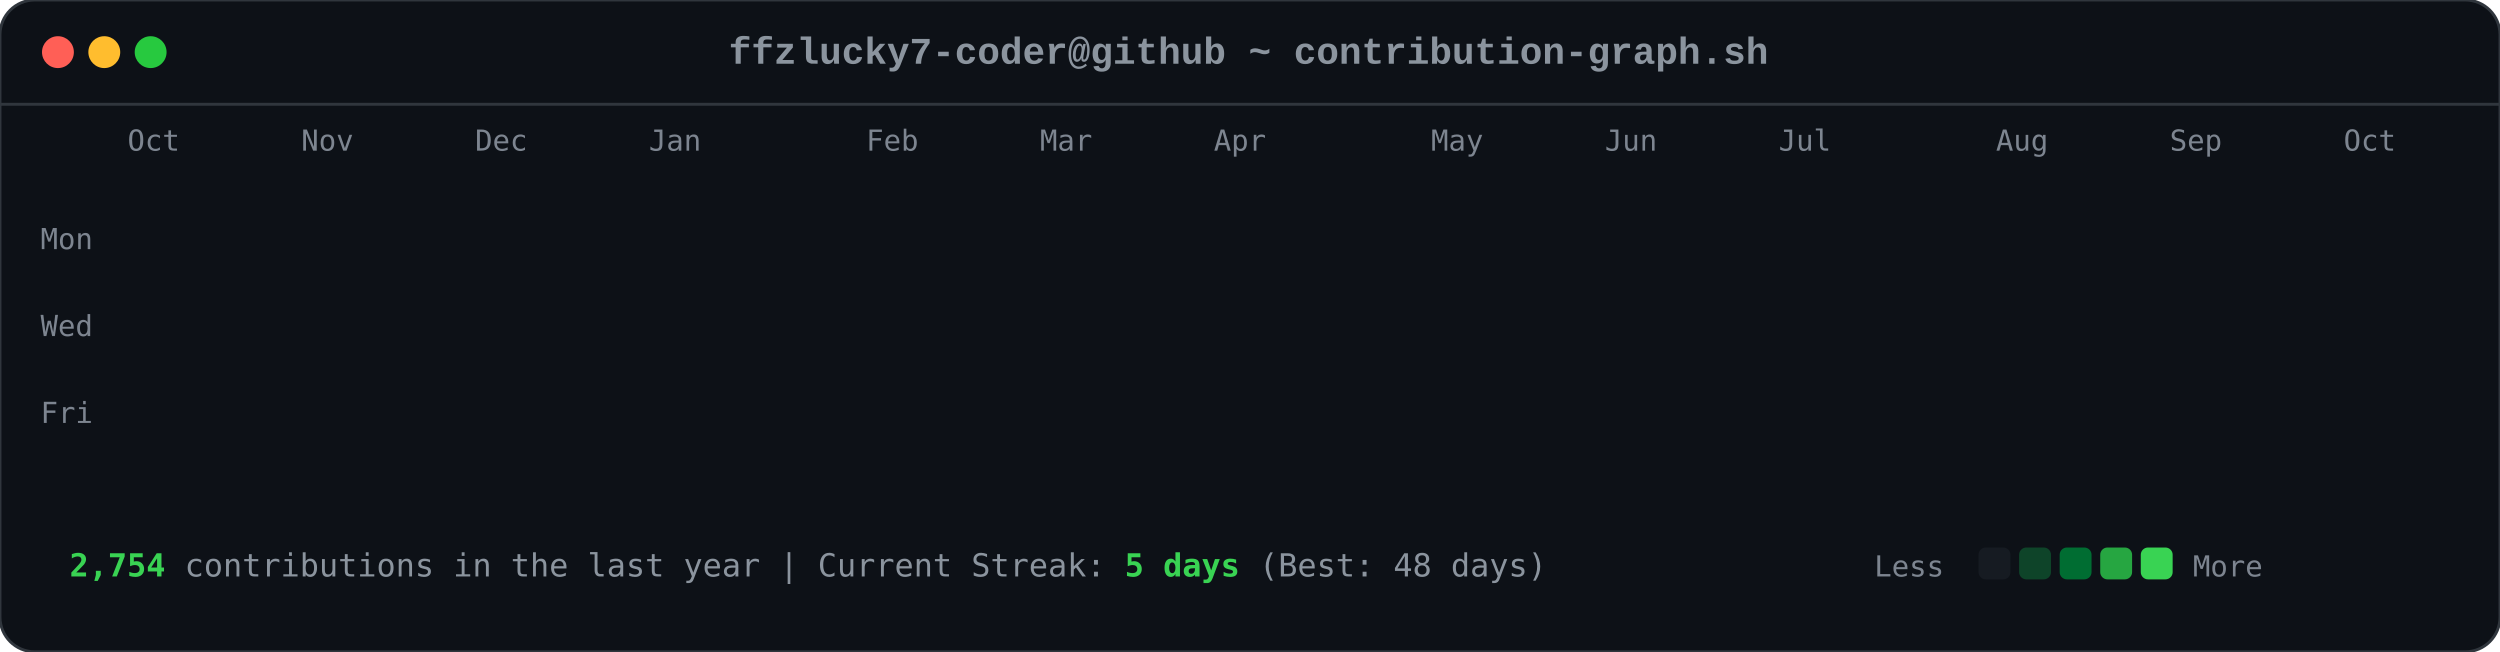
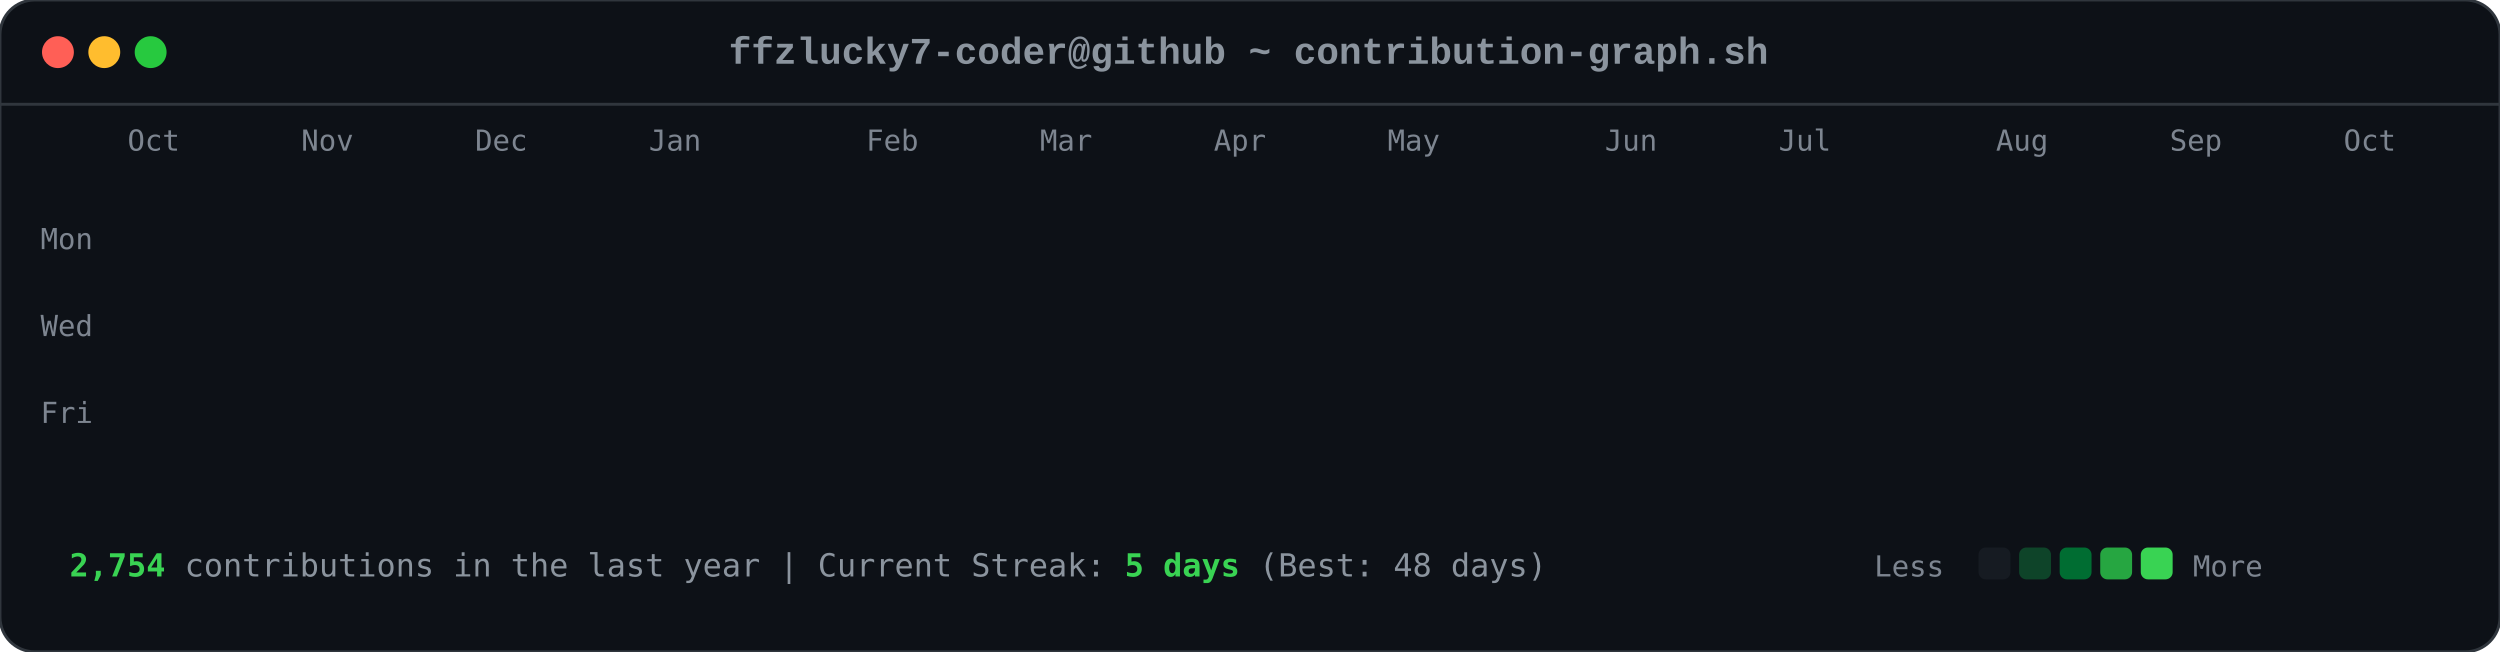
<svg xmlns="http://www.w3.org/2000/svg" viewBox="0 0 863 225" width="863" height="225">
  <style>

        .card-bg { fill: #0d1117; rx: 12px; ry: 12px; stroke: #30363d; stroke-width: 1px; }
        .font-mono { font-family: ui-monospace, SFMono-Regular, Consolas, 'Liberation Mono', Menlo, monospace; }
        .header-title { font-size: 13px; fill: #8b949e; font-weight: 600; }
        .axis-label { font-size: 10px; fill: #7d8590; font-family: ui-monospace, SFMono-Regular, Consolas, monospace; }
        .footer-text { font-size: 11px; fill: #8b949e; font-family: ui-monospace, SFMono-Regular, Consolas, monospace; }
        .stat-highlight { fill: #39d353; font-weight: 700; }
        
        .dot { rx: 6px; ry: 6px; }
        .dot-red { fill: #ff5f56; }
        .dot-yellow { fill: #ffbd2e; }
        .dot-green { fill: #27c93f; }
        
        .day-box {
            rx: 2.5px;
            ry: 2.5px;
            opacity: 0;
            animation: diagReveal 0.6s cubic-bezier(0.16, 1, 0.3, 1) forwards;
        }
        
        @keyframes diagReveal {
            0% { opacity: 0; transform: scale(0.2) translateY(-12px); }
            60% { opacity: 0.8; transform: scale(1.1) translateY(2px); }
            100% { opacity: 1; transform: scale(1) translateY(0); }
        }
    
</style>
  <rect width="863" height="225" class="card-bg" />
  <circle cx="20" cy="18" r="5.5" class="dot dot-red" />
  <circle cx="36" cy="18" r="5.5" class="dot dot-yellow" />
  <circle cx="52" cy="18" r="5.5" class="dot dot-green" />
  <text x="431" y="22" text-anchor="middle" class="font-mono header-title">ffzlucky7-coder@github ~ contribution-graph.sh</text>
  <line x1="0" y1="36" x2="863" y2="36" stroke="#30363d" stroke-width="1" />
  <text x="44" y="52" class="axis-label">Oct</text>
  <text x="104" y="52" class="axis-label">Nov</text>
  <text x="164" y="52" class="axis-label">Dec</text>
  <text x="224" y="52" class="axis-label">Jan</text>
  <text x="299" y="52" class="axis-label">Feb</text>
  <text x="359" y="52" class="axis-label">Mar</text>
  <text x="419" y="52" class="axis-label">Apr</text>
-   <text x="494" y="52" class="axis-label">May</text>
+   <text x="479" y="52" class="axis-label">May</text>
  <text x="554" y="52" class="axis-label">Jun</text>
  <text x="614" y="52" class="axis-label">Jul</text>
  <text x="689" y="52" class="axis-label">Aug</text>
  <text x="749" y="52" class="axis-label">Sep</text>
  <text x="809" y="52" class="axis-label">Oct</text>
  <text x="14" y="86" class="axis-label">Mon</text>
  <text x="14" y="116" class="axis-label">Wed</text>
  <text x="14" y="146" class="axis-label">Fri</text>
  <rect x="44" y="62" width="11" height="11" fill="#0e4429" class="day-box" style="animation-delay: 0.2s;" />
  <rect x="44" y="77" width="11" height="11" fill="#0e4429" class="day-box" style="animation-delay: 0.24s;" />
  <rect x="44" y="92" width="11" height="11" fill="#39d353" class="day-box" style="animation-delay: 0.28s;" />
  <rect x="44" y="107" width="11" height="11" fill="#0e4429" class="day-box" style="animation-delay: 0.32s;" />
  <rect x="44" y="122" width="11" height="11" fill="#26a641" class="day-box" style="animation-delay: 0.36s;" />
  <rect x="44" y="137" width="11" height="11" fill="#26a641" class="day-box" style="animation-delay: 0.4s;" />
  <rect x="44" y="152" width="11" height="11" fill="#26a641" class="day-box" style="animation-delay: 0.44s;" />
  <rect x="59" y="62" width="11" height="11" fill="#0e4429" class="day-box" style="animation-delay: 0.25s;" />
  <rect x="59" y="77" width="11" height="11" fill="#0e4429" class="day-box" style="animation-delay: 0.29s;" />
  <rect x="59" y="92" width="11" height="11" fill="#006d32" class="day-box" style="animation-delay: 0.33s;" />
  <rect x="59" y="107" width="11" height="11" fill="#161b22" class="day-box" style="animation-delay: 0.37s;" />
  <rect x="59" y="122" width="11" height="11" fill="#39d353" class="day-box" style="animation-delay: 0.41s;" />
  <rect x="59" y="137" width="11" height="11" fill="#69f0a0" class="day-box" style="animation-delay: 0.45s;" />
  <rect x="59" y="152" width="11" height="11" fill="#006d32" class="day-box" style="animation-delay: 0.49s;" />
  <rect x="74" y="62" width="11" height="11" fill="#26a641" class="day-box" style="animation-delay: 0.3s;" />
  <rect x="74" y="77" width="11" height="11" fill="#39d353" class="day-box" style="animation-delay: 0.34s;" />
  <rect x="74" y="92" width="11" height="11" fill="#161b22" class="day-box" style="animation-delay: 0.38s;" />
  <rect x="74" y="107" width="11" height="11" fill="#161b22" class="day-box" style="animation-delay: 0.42s;" />
  <rect x="74" y="122" width="11" height="11" fill="#006d32" class="day-box" style="animation-delay: 0.46s;" />
  <rect x="74" y="137" width="11" height="11" fill="#006d32" class="day-box" style="animation-delay: 0.5s;" />
  <rect x="74" y="152" width="11" height="11" fill="#26a641" class="day-box" style="animation-delay: 0.54s;" />
  <rect x="89" y="62" width="11" height="11" fill="#0e4429" class="day-box" style="animation-delay: 0.35s;" />
  <rect x="89" y="77" width="11" height="11" fill="#006d32" class="day-box" style="animation-delay: 0.39s;" />
  <rect x="89" y="92" width="11" height="11" fill="#39d353" class="day-box" style="animation-delay: 0.43s;" />
  <rect x="89" y="107" width="11" height="11" fill="#0e4429" class="day-box" style="animation-delay: 0.47s;" />
  <rect x="89" y="122" width="11" height="11" fill="#0e4429" class="day-box" style="animation-delay: 0.51s;" />
  <rect x="89" y="137" width="11" height="11" fill="#006d32" class="day-box" style="animation-delay: 0.55s;" />
  <rect x="89" y="152" width="11" height="11" fill="#0e4429" class="day-box" style="animation-delay: 0.59s;" />
  <rect x="104" y="62" width="11" height="11" fill="#006d32" class="day-box" style="animation-delay: 0.4s;" />
  <rect x="104" y="77" width="11" height="11" fill="#69f0a0" class="day-box" style="animation-delay: 0.44s;" />
  <rect x="104" y="92" width="11" height="11" fill="#0e4429" class="day-box" style="animation-delay: 0.48s;" />
  <rect x="104" y="107" width="11" height="11" fill="#161b22" class="day-box" style="animation-delay: 0.52s;" />
  <rect x="104" y="122" width="11" height="11" fill="#0e4429" class="day-box" style="animation-delay: 0.56s;" />
  <rect x="104" y="137" width="11" height="11" fill="#006d32" class="day-box" style="animation-delay: 0.6s;" />
  <rect x="104" y="152" width="11" height="11" fill="#69f0a0" class="day-box" style="animation-delay: 0.64s;" />
  <rect x="119" y="62" width="11" height="11" fill="#0e4429" class="day-box" style="animation-delay: 0.45s;" />
  <rect x="119" y="77" width="11" height="11" fill="#006d32" class="day-box" style="animation-delay: 0.49s;" />
  <rect x="119" y="92" width="11" height="11" fill="#006d32" class="day-box" style="animation-delay: 0.53s;" />
  <rect x="119" y="107" width="11" height="11" fill="#161b22" class="day-box" style="animation-delay: 0.57s;" />
  <rect x="119" y="122" width="11" height="11" fill="#26a641" class="day-box" style="animation-delay: 0.61s;" />
  <rect x="119" y="137" width="11" height="11" fill="#161b22" class="day-box" style="animation-delay: 0.65s;" />
  <rect x="119" y="152" width="11" height="11" fill="#26a641" class="day-box" style="animation-delay: 0.69s;" />
  <rect x="134" y="62" width="11" height="11" fill="#39d353" class="day-box" style="animation-delay: 0.5s;" />
  <rect x="134" y="77" width="11" height="11" fill="#006d32" class="day-box" style="animation-delay: 0.54s;" />
  <rect x="134" y="92" width="11" height="11" fill="#161b22" class="day-box" style="animation-delay: 0.58s;" />
  <rect x="134" y="107" width="11" height="11" fill="#161b22" class="day-box" style="animation-delay: 0.62s;" />
  <rect x="134" y="122" width="11" height="11" fill="#161b22" class="day-box" style="animation-delay: 0.66s;" />
  <rect x="134" y="137" width="11" height="11" fill="#0e4429" class="day-box" style="animation-delay: 0.7s;" />
  <rect x="134" y="152" width="11" height="11" fill="#006d32" class="day-box" style="animation-delay: 0.74s;" />
  <rect x="149" y="62" width="11" height="11" fill="#161b22" class="day-box" style="animation-delay: 0.55s;" />
  <rect x="149" y="77" width="11" height="11" fill="#0e4429" class="day-box" style="animation-delay: 0.59s;" />
  <rect x="149" y="92" width="11" height="11" fill="#161b22" class="day-box" style="animation-delay: 0.63s;" />
  <rect x="149" y="107" width="11" height="11" fill="#26a641" class="day-box" style="animation-delay: 0.67s;" />
  <rect x="149" y="122" width="11" height="11" fill="#161b22" class="day-box" style="animation-delay: 0.71s;" />
  <rect x="149" y="137" width="11" height="11" fill="#161b22" class="day-box" style="animation-delay: 0.75s;" />
  <rect x="149" y="152" width="11" height="11" fill="#26a641" class="day-box" style="animation-delay: 0.79s;" />
  <rect x="164" y="62" width="11" height="11" fill="#26a641" class="day-box" style="animation-delay: 0.6s;" />
  <rect x="164" y="77" width="11" height="11" fill="#26a641" class="day-box" style="animation-delay: 0.64s;" />
  <rect x="164" y="92" width="11" height="11" fill="#0e4429" class="day-box" style="animation-delay: 0.68s;" />
  <rect x="164" y="107" width="11" height="11" fill="#006d32" class="day-box" style="animation-delay: 0.72s;" />
  <rect x="164" y="122" width="11" height="11" fill="#26a641" class="day-box" style="animation-delay: 0.76s;" />
  <rect x="164" y="137" width="11" height="11" fill="#69f0a0" class="day-box" style="animation-delay: 0.8s;" />
  <rect x="164" y="152" width="11" height="11" fill="#006d32" class="day-box" style="animation-delay: 0.84s;" />
  <rect x="179" y="62" width="11" height="11" fill="#0e4429" class="day-box" style="animation-delay: 0.65s;" />
  <rect x="179" y="77" width="11" height="11" fill="#006d32" class="day-box" style="animation-delay: 0.69s;" />
  <rect x="179" y="92" width="11" height="11" fill="#0e4429" class="day-box" style="animation-delay: 0.73s;" />
  <rect x="179" y="107" width="11" height="11" fill="#006d32" class="day-box" style="animation-delay: 0.77s;" />
  <rect x="179" y="122" width="11" height="11" fill="#69f0a0" class="day-box" style="animation-delay: 0.81s;" />
  <rect x="179" y="137" width="11" height="11" fill="#26a641" class="day-box" style="animation-delay: 0.85s;" />
  <rect x="179" y="152" width="11" height="11" fill="#0e4429" class="day-box" style="animation-delay: 0.89s;" />
  <rect x="194" y="62" width="11" height="11" fill="#0e4429" class="day-box" style="animation-delay: 0.7s;" />
  <rect x="194" y="77" width="11" height="11" fill="#69f0a0" class="day-box" style="animation-delay: 0.74s;" />
  <rect x="194" y="92" width="11" height="11" fill="#39d353" class="day-box" style="animation-delay: 0.78s;" />
  <rect x="194" y="107" width="11" height="11" fill="#69f0a0" class="day-box" style="animation-delay: 0.82s;" />
  <rect x="194" y="122" width="11" height="11" fill="#161b22" class="day-box" style="animation-delay: 0.86s;" />
  <rect x="194" y="137" width="11" height="11" fill="#161b22" class="day-box" style="animation-delay: 0.9s;" />
  <rect x="194" y="152" width="11" height="11" fill="#161b22" class="day-box" style="animation-delay: 0.94s;" />
  <rect x="209" y="62" width="11" height="11" fill="#006d32" class="day-box" style="animation-delay: 0.75s;" />
  <rect x="209" y="77" width="11" height="11" fill="#161b22" class="day-box" style="animation-delay: 0.79s;" />
  <rect x="209" y="92" width="11" height="11" fill="#161b22" class="day-box" style="animation-delay: 0.83s;" />
  <rect x="209" y="107" width="11" height="11" fill="#0e4429" class="day-box" style="animation-delay: 0.87s;" />
  <rect x="209" y="122" width="11" height="11" fill="#39d353" class="day-box" style="animation-delay: 0.91s;" />
  <rect x="209" y="137" width="11" height="11" fill="#26a641" class="day-box" style="animation-delay: 0.95s;" />
  <rect x="209" y="152" width="11" height="11" fill="#006d32" class="day-box" style="animation-delay: 0.99s;" />
  <rect x="224" y="62" width="11" height="11" fill="#26a641" class="day-box" style="animation-delay: 0.8s;" />
  <rect x="224" y="77" width="11" height="11" fill="#26a641" class="day-box" style="animation-delay: 0.84s;" />
  <rect x="224" y="92" width="11" height="11" fill="#26a641" class="day-box" style="animation-delay: 0.88s;" />
  <rect x="224" y="107" width="11" height="11" fill="#0e4429" class="day-box" style="animation-delay: 0.92s;" />
  <rect x="224" y="122" width="11" height="11" fill="#69f0a0" class="day-box" style="animation-delay: 0.96s;" />
  <rect x="224" y="137" width="11" height="11" fill="#0e4429" class="day-box" style="animation-delay: 1.0s;" />
  <rect x="224" y="152" width="11" height="11" fill="#26a641" class="day-box" style="animation-delay: 1.04s;" />
  <rect x="239" y="62" width="11" height="11" fill="#161b22" class="day-box" style="animation-delay: 0.85s;" />
  <rect x="239" y="77" width="11" height="11" fill="#26a641" class="day-box" style="animation-delay: 0.89s;" />
  <rect x="239" y="92" width="11" height="11" fill="#0e4429" class="day-box" style="animation-delay: 0.93s;" />
  <rect x="239" y="107" width="11" height="11" fill="#69f0a0" class="day-box" style="animation-delay: 0.97s;" />
  <rect x="239" y="122" width="11" height="11" fill="#26a641" class="day-box" style="animation-delay: 1.01s;" />
  <rect x="239" y="137" width="11" height="11" fill="#006d32" class="day-box" style="animation-delay: 1.05s;" />
  <rect x="239" y="152" width="11" height="11" fill="#006d32" class="day-box" style="animation-delay: 1.09s;" />
  <rect x="254" y="62" width="11" height="11" fill="#161b22" class="day-box" style="animation-delay: 0.9s;" />
  <rect x="254" y="77" width="11" height="11" fill="#0e4429" class="day-box" style="animation-delay: 0.94s;" />
  <rect x="254" y="92" width="11" height="11" fill="#69f0a0" class="day-box" style="animation-delay: 0.98s;" />
  <rect x="254" y="107" width="11" height="11" fill="#26a641" class="day-box" style="animation-delay: 1.02s;" />
  <rect x="254" y="122" width="11" height="11" fill="#161b22" class="day-box" style="animation-delay: 1.06s;" />
  <rect x="254" y="137" width="11" height="11" fill="#0e4429" class="day-box" style="animation-delay: 1.1s;" />
  <rect x="254" y="152" width="11" height="11" fill="#0e4429" class="day-box" style="animation-delay: 1.14s;" />
  <rect x="269" y="62" width="11" height="11" fill="#26a641" class="day-box" style="animation-delay: 0.95s;" />
  <rect x="269" y="77" width="11" height="11" fill="#39d353" class="day-box" style="animation-delay: 0.99s;" />
  <rect x="269" y="92" width="11" height="11" fill="#69f0a0" class="day-box" style="animation-delay: 1.03s;" />
  <rect x="269" y="107" width="11" height="11" fill="#006d32" class="day-box" style="animation-delay: 1.07s;" />
  <rect x="269" y="122" width="11" height="11" fill="#006d32" class="day-box" style="animation-delay: 1.11s;" />
  <rect x="269" y="137" width="11" height="11" fill="#006d32" class="day-box" style="animation-delay: 1.15s;" />
  <rect x="269" y="152" width="11" height="11" fill="#006d32" class="day-box" style="animation-delay: 1.19s;" />
  <rect x="284" y="62" width="11" height="11" fill="#69f0a0" class="day-box" style="animation-delay: 1.0s;" />
  <rect x="284" y="77" width="11" height="11" fill="#39d353" class="day-box" style="animation-delay: 1.04s;" />
  <rect x="284" y="92" width="11" height="11" fill="#0e4429" class="day-box" style="animation-delay: 1.08s;" />
  <rect x="284" y="107" width="11" height="11" fill="#161b22" class="day-box" style="animation-delay: 1.12s;" />
  <rect x="284" y="122" width="11" height="11" fill="#39d353" class="day-box" style="animation-delay: 1.16s;" />
  <rect x="284" y="137" width="11" height="11" fill="#006d32" class="day-box" style="animation-delay: 1.2s;" />
  <rect x="284" y="152" width="11" height="11" fill="#26a641" class="day-box" style="animation-delay: 1.24s;" />
  <rect x="299" y="62" width="11" height="11" fill="#161b22" class="day-box" style="animation-delay: 1.05s;" />
  <rect x="299" y="77" width="11" height="11" fill="#69f0a0" class="day-box" style="animation-delay: 1.09s;" />
  <rect x="299" y="92" width="11" height="11" fill="#161b22" class="day-box" style="animation-delay: 1.13s;" />
  <rect x="299" y="107" width="11" height="11" fill="#161b22" class="day-box" style="animation-delay: 1.17s;" />
  <rect x="299" y="122" width="11" height="11" fill="#39d353" class="day-box" style="animation-delay: 1.21s;" />
  <rect x="299" y="137" width="11" height="11" fill="#69f0a0" class="day-box" style="animation-delay: 1.25s;" />
  <rect x="299" y="152" width="11" height="11" fill="#39d353" class="day-box" style="animation-delay: 1.29s;" />
  <rect x="314" y="62" width="11" height="11" fill="#39d353" class="day-box" style="animation-delay: 1.1s;" />
  <rect x="314" y="77" width="11" height="11" fill="#0e4429" class="day-box" style="animation-delay: 1.14s;" />
  <rect x="314" y="92" width="11" height="11" fill="#39d353" class="day-box" style="animation-delay: 1.18s;" />
  <rect x="314" y="107" width="11" height="11" fill="#39d353" class="day-box" style="animation-delay: 1.22s;" />
  <rect x="314" y="122" width="11" height="11" fill="#26a641" class="day-box" style="animation-delay: 1.26s;" />
  <rect x="314" y="137" width="11" height="11" fill="#39d353" class="day-box" style="animation-delay: 1.3s;" />
  <rect x="314" y="152" width="11" height="11" fill="#26a641" class="day-box" style="animation-delay: 1.34s;" />
  <rect x="329" y="62" width="11" height="11" fill="#161b22" class="day-box" style="animation-delay: 1.15s;" />
  <rect x="329" y="77" width="11" height="11" fill="#69f0a0" class="day-box" style="animation-delay: 1.19s;" />
  <rect x="329" y="92" width="11" height="11" fill="#69f0a0" class="day-box" style="animation-delay: 1.23s;" />
  <rect x="329" y="107" width="11" height="11" fill="#006d32" class="day-box" style="animation-delay: 1.27s;" />
  <rect x="329" y="122" width="11" height="11" fill="#69f0a0" class="day-box" style="animation-delay: 1.31s;" />
  <rect x="329" y="137" width="11" height="11" fill="#26a641" class="day-box" style="animation-delay: 1.35s;" />
  <rect x="329" y="152" width="11" height="11" fill="#006d32" class="day-box" style="animation-delay: 1.39s;" />
  <rect x="344" y="62" width="11" height="11" fill="#0e4429" class="day-box" style="animation-delay: 1.2s;" />
  <rect x="344" y="77" width="11" height="11" fill="#26a641" class="day-box" style="animation-delay: 1.24s;" />
  <rect x="344" y="92" width="11" height="11" fill="#006d32" class="day-box" style="animation-delay: 1.28s;" />
  <rect x="344" y="107" width="11" height="11" fill="#006d32" class="day-box" style="animation-delay: 1.32s;" />
  <rect x="344" y="122" width="11" height="11" fill="#0e4429" class="day-box" style="animation-delay: 1.36s;" />
  <rect x="344" y="137" width="11" height="11" fill="#69f0a0" class="day-box" style="animation-delay: 1.4s;" />
  <rect x="344" y="152" width="11" height="11" fill="#39d353" class="day-box" style="animation-delay: 1.44s;" />
  <rect x="359" y="62" width="11" height="11" fill="#006d32" class="day-box" style="animation-delay: 1.25s;" />
  <rect x="359" y="77" width="11" height="11" fill="#006d32" class="day-box" style="animation-delay: 1.29s;" />
  <rect x="359" y="92" width="11" height="11" fill="#39d353" class="day-box" style="animation-delay: 1.33s;" />
  <rect x="359" y="107" width="11" height="11" fill="#006d32" class="day-box" style="animation-delay: 1.37s;" />
  <rect x="359" y="122" width="11" height="11" fill="#69f0a0" class="day-box" style="animation-delay: 1.41s;" />
  <rect x="359" y="137" width="11" height="11" fill="#006d32" class="day-box" style="animation-delay: 1.45s;" />
  <rect x="359" y="152" width="11" height="11" fill="#0e4429" class="day-box" style="animation-delay: 1.49s;" />
  <rect x="374" y="62" width="11" height="11" fill="#39d353" class="day-box" style="animation-delay: 1.3s;" />
  <rect x="374" y="77" width="11" height="11" fill="#26a641" class="day-box" style="animation-delay: 1.34s;" />
  <rect x="374" y="92" width="11" height="11" fill="#006d32" class="day-box" style="animation-delay: 1.38s;" />
  <rect x="374" y="107" width="11" height="11" fill="#26a641" class="day-box" style="animation-delay: 1.42s;" />
  <rect x="374" y="122" width="11" height="11" fill="#161b22" class="day-box" style="animation-delay: 1.46s;" />
  <rect x="374" y="137" width="11" height="11" fill="#161b22" class="day-box" style="animation-delay: 1.5s;" />
  <rect x="374" y="152" width="11" height="11" fill="#161b22" class="day-box" style="animation-delay: 1.54s;" />
  <rect x="389" y="62" width="11" height="11" fill="#006d32" class="day-box" style="animation-delay: 1.35s;" />
  <rect x="389" y="77" width="11" height="11" fill="#006d32" class="day-box" style="animation-delay: 1.39s;" />
  <rect x="389" y="92" width="11" height="11" fill="#39d353" class="day-box" style="animation-delay: 1.43s;" />
  <rect x="389" y="107" width="11" height="11" fill="#161b22" class="day-box" style="animation-delay: 1.47s;" />
  <rect x="389" y="122" width="11" height="11" fill="#161b22" class="day-box" style="animation-delay: 1.51s;" />
  <rect x="389" y="137" width="11" height="11" fill="#26a641" class="day-box" style="animation-delay: 1.55s;" />
  <rect x="389" y="152" width="11" height="11" fill="#161b22" class="day-box" style="animation-delay: 1.59s;" />
  <rect x="404" y="62" width="11" height="11" fill="#39d353" class="day-box" style="animation-delay: 1.4s;" />
  <rect x="404" y="77" width="11" height="11" fill="#39d353" class="day-box" style="animation-delay: 1.44s;" />
  <rect x="404" y="92" width="11" height="11" fill="#26a641" class="day-box" style="animation-delay: 1.48s;" />
  <rect x="404" y="107" width="11" height="11" fill="#0e4429" class="day-box" style="animation-delay: 1.52s;" />
  <rect x="404" y="122" width="11" height="11" fill="#006d32" class="day-box" style="animation-delay: 1.56s;" />
  <rect x="404" y="137" width="11" height="11" fill="#006d32" class="day-box" style="animation-delay: 1.6s;" />
  <rect x="404" y="152" width="11" height="11" fill="#0e4429" class="day-box" style="animation-delay: 1.64s;" />
  <rect x="419" y="62" width="11" height="11" fill="#006d32" class="day-box" style="animation-delay: 1.45s;" />
  <rect x="419" y="77" width="11" height="11" fill="#006d32" class="day-box" style="animation-delay: 1.49s;" />
  <rect x="419" y="92" width="11" height="11" fill="#161b22" class="day-box" style="animation-delay: 1.53s;" />
  <rect x="419" y="107" width="11" height="11" fill="#006d32" class="day-box" style="animation-delay: 1.57s;" />
  <rect x="419" y="122" width="11" height="11" fill="#161b22" class="day-box" style="animation-delay: 1.61s;" />
  <rect x="419" y="137" width="11" height="11" fill="#006d32" class="day-box" style="animation-delay: 1.65s;" />
  <rect x="419" y="152" width="11" height="11" fill="#26a641" class="day-box" style="animation-delay: 1.69s;" />
  <rect x="434" y="62" width="11" height="11" fill="#006d32" class="day-box" style="animation-delay: 1.5s;" />
  <rect x="434" y="77" width="11" height="11" fill="#006d32" class="day-box" style="animation-delay: 1.54s;" />
  <rect x="434" y="92" width="11" height="11" fill="#39d353" class="day-box" style="animation-delay: 1.58s;" />
  <rect x="434" y="107" width="11" height="11" fill="#161b22" class="day-box" style="animation-delay: 1.62s;" />
  <rect x="434" y="122" width="11" height="11" fill="#69f0a0" class="day-box" style="animation-delay: 1.66s;" />
  <rect x="434" y="137" width="11" height="11" fill="#006d32" class="day-box" style="animation-delay: 1.7s;" />
  <rect x="434" y="152" width="11" height="11" fill="#006d32" class="day-box" style="animation-delay: 1.74s;" />
  <rect x="449" y="62" width="11" height="11" fill="#006d32" class="day-box" style="animation-delay: 1.55s;" />
  <rect x="449" y="77" width="11" height="11" fill="#69f0a0" class="day-box" style="animation-delay: 1.59s;" />
  <rect x="449" y="92" width="11" height="11" fill="#0e4429" class="day-box" style="animation-delay: 1.63s;" />
  <rect x="449" y="107" width="11" height="11" fill="#0e4429" class="day-box" style="animation-delay: 1.67s;" />
  <rect x="449" y="122" width="11" height="11" fill="#0e4429" class="day-box" style="animation-delay: 1.71s;" />
  <rect x="449" y="137" width="11" height="11" fill="#69f0a0" class="day-box" style="animation-delay: 1.75s;" />
  <rect x="449" y="152" width="11" height="11" fill="#161b22" class="day-box" style="animation-delay: 1.79s;" />
  <rect x="464" y="62" width="11" height="11" fill="#006d32" class="day-box" style="animation-delay: 1.6s;" />
  <rect x="464" y="77" width="11" height="11" fill="#26a641" class="day-box" style="animation-delay: 1.64s;" />
  <rect x="464" y="92" width="11" height="11" fill="#006d32" class="day-box" style="animation-delay: 1.68s;" />
  <rect x="464" y="107" width="11" height="11" fill="#26a641" class="day-box" style="animation-delay: 1.72s;" />
  <rect x="464" y="122" width="11" height="11" fill="#0e4429" class="day-box" style="animation-delay: 1.76s;" />
  <rect x="464" y="137" width="11" height="11" fill="#0e4429" class="day-box" style="animation-delay: 1.8s;" />
  <rect x="464" y="152" width="11" height="11" fill="#69f0a0" class="day-box" style="animation-delay: 1.84s;" />
  <rect x="479" y="62" width="11" height="11" fill="#26a641" class="day-box" style="animation-delay: 1.65s;" />
  <rect x="479" y="77" width="11" height="11" fill="#39d353" class="day-box" style="animation-delay: 1.69s;" />
  <rect x="479" y="92" width="11" height="11" fill="#39d353" class="day-box" style="animation-delay: 1.73s;" />
  <rect x="479" y="107" width="11" height="11" fill="#26a641" class="day-box" style="animation-delay: 1.77s;" />
  <rect x="479" y="122" width="11" height="11" fill="#006d32" class="day-box" style="animation-delay: 1.81s;" />
  <rect x="479" y="137" width="11" height="11" fill="#26a641" class="day-box" style="animation-delay: 1.85s;" />
  <rect x="479" y="152" width="11" height="11" fill="#161b22" class="day-box" style="animation-delay: 1.89s;" />
  <rect x="494" y="62" width="11" height="11" fill="#161b22" class="day-box" style="animation-delay: 1.7s;" />
  <rect x="494" y="77" width="11" height="11" fill="#69f0a0" class="day-box" style="animation-delay: 1.74s;" />
  <rect x="494" y="92" width="11" height="11" fill="#006d32" class="day-box" style="animation-delay: 1.78s;" />
  <rect x="494" y="107" width="11" height="11" fill="#69f0a0" class="day-box" style="animation-delay: 1.82s;" />
  <rect x="494" y="122" width="11" height="11" fill="#39d353" class="day-box" style="animation-delay: 1.86s;" />
  <rect x="494" y="137" width="11" height="11" fill="#006d32" class="day-box" style="animation-delay: 1.9s;" />
  <rect x="494" y="152" width="11" height="11" fill="#006d32" class="day-box" style="animation-delay: 1.94s;" />
  <rect x="509" y="62" width="11" height="11" fill="#26a641" class="day-box" style="animation-delay: 1.75s;" />
  <rect x="509" y="77" width="11" height="11" fill="#39d353" class="day-box" style="animation-delay: 1.79s;" />
  <rect x="509" y="92" width="11" height="11" fill="#006d32" class="day-box" style="animation-delay: 1.83s;" />
  <rect x="509" y="107" width="11" height="11" fill="#39d353" class="day-box" style="animation-delay: 1.87s;" />
  <rect x="509" y="122" width="11" height="11" fill="#26a641" class="day-box" style="animation-delay: 1.91s;" />
  <rect x="509" y="137" width="11" height="11" fill="#26a641" class="day-box" style="animation-delay: 1.95s;" />
  <rect x="509" y="152" width="11" height="11" fill="#006d32" class="day-box" style="animation-delay: 1.99s;" />
  <rect x="524" y="62" width="11" height="11" fill="#006d32" class="day-box" style="animation-delay: 1.8s;" />
  <rect x="524" y="77" width="11" height="11" fill="#006d32" class="day-box" style="animation-delay: 1.84s;" />
  <rect x="524" y="92" width="11" height="11" fill="#26a641" class="day-box" style="animation-delay: 1.88s;" />
  <rect x="524" y="107" width="11" height="11" fill="#006d32" class="day-box" style="animation-delay: 1.92s;" />
  <rect x="524" y="122" width="11" height="11" fill="#006d32" class="day-box" style="animation-delay: 1.96s;" />
  <rect x="524" y="137" width="11" height="11" fill="#0e4429" class="day-box" style="animation-delay: 2.0s;" />
  <rect x="524" y="152" width="11" height="11" fill="#26a641" class="day-box" style="animation-delay: 2.04s;" />
  <rect x="539" y="62" width="11" height="11" fill="#26a641" class="day-box" style="animation-delay: 1.85s;" />
  <rect x="539" y="77" width="11" height="11" fill="#69f0a0" class="day-box" style="animation-delay: 1.89s;" />
  <rect x="539" y="92" width="11" height="11" fill="#161b22" class="day-box" style="animation-delay: 1.93s;" />
  <rect x="539" y="107" width="11" height="11" fill="#161b22" class="day-box" style="animation-delay: 1.97s;" />
  <rect x="539" y="122" width="11" height="11" fill="#006d32" class="day-box" style="animation-delay: 2.01s;" />
  <rect x="539" y="137" width="11" height="11" fill="#26a641" class="day-box" style="animation-delay: 2.05s;" />
  <rect x="539" y="152" width="11" height="11" fill="#0e4429" class="day-box" style="animation-delay: 2.09s;" />
  <rect x="554" y="62" width="11" height="11" fill="#0e4429" class="day-box" style="animation-delay: 1.9s;" />
  <rect x="554" y="77" width="11" height="11" fill="#0e4429" class="day-box" style="animation-delay: 1.94s;" />
  <rect x="554" y="92" width="11" height="11" fill="#006d32" class="day-box" style="animation-delay: 1.98s;" />
  <rect x="554" y="107" width="11" height="11" fill="#161b22" class="day-box" style="animation-delay: 2.02s;" />
  <rect x="554" y="122" width="11" height="11" fill="#39d353" class="day-box" style="animation-delay: 2.06s;" />
  <rect x="554" y="137" width="11" height="11" fill="#161b22" class="day-box" style="animation-delay: 2.1s;" />
  <rect x="554" y="152" width="11" height="11" fill="#0e4429" class="day-box" style="animation-delay: 2.14s;" />
  <rect x="569" y="62" width="11" height="11" fill="#39d353" class="day-box" style="animation-delay: 1.95s;" />
  <rect x="569" y="77" width="11" height="11" fill="#006d32" class="day-box" style="animation-delay: 1.99s;" />
  <rect x="569" y="92" width="11" height="11" fill="#39d353" class="day-box" style="animation-delay: 2.03s;" />
  <rect x="569" y="107" width="11" height="11" fill="#006d32" class="day-box" style="animation-delay: 2.07s;" />
  <rect x="569" y="122" width="11" height="11" fill="#26a641" class="day-box" style="animation-delay: 2.11s;" />
  <rect x="569" y="137" width="11" height="11" fill="#26a641" class="day-box" style="animation-delay: 2.15s;" />
  <rect x="569" y="152" width="11" height="11" fill="#161b22" class="day-box" style="animation-delay: 2.19s;" />
  <rect x="584" y="62" width="11" height="11" fill="#006d32" class="day-box" style="animation-delay: 2.0s;" />
  <rect x="584" y="77" width="11" height="11" fill="#0e4429" class="day-box" style="animation-delay: 2.04s;" />
  <rect x="584" y="92" width="11" height="11" fill="#006d32" class="day-box" style="animation-delay: 2.08s;" />
  <rect x="584" y="107" width="11" height="11" fill="#006d32" class="day-box" style="animation-delay: 2.12s;" />
  <rect x="584" y="122" width="11" height="11" fill="#006d32" class="day-box" style="animation-delay: 2.16s;" />
  <rect x="584" y="137" width="11" height="11" fill="#161b22" class="day-box" style="animation-delay: 2.2s;" />
  <rect x="584" y="152" width="11" height="11" fill="#26a641" class="day-box" style="animation-delay: 2.24s;" />
  <rect x="599" y="62" width="11" height="11" fill="#26a641" class="day-box" style="animation-delay: 2.05s;" />
  <rect x="599" y="77" width="11" height="11" fill="#161b22" class="day-box" style="animation-delay: 2.09s;" />
  <rect x="599" y="92" width="11" height="11" fill="#161b22" class="day-box" style="animation-delay: 2.13s;" />
  <rect x="599" y="107" width="11" height="11" fill="#0e4429" class="day-box" style="animation-delay: 2.17s;" />
  <rect x="599" y="122" width="11" height="11" fill="#39d353" class="day-box" style="animation-delay: 2.21s;" />
  <rect x="599" y="137" width="11" height="11" fill="#006d32" class="day-box" style="animation-delay: 2.25s;" />
  <rect x="599" y="152" width="11" height="11" fill="#69f0a0" class="day-box" style="animation-delay: 2.29s;" />
  <rect x="614" y="62" width="11" height="11" fill="#26a641" class="day-box" style="animation-delay: 2.1s;" />
  <rect x="614" y="77" width="11" height="11" fill="#26a641" class="day-box" style="animation-delay: 2.14s;" />
  <rect x="614" y="92" width="11" height="11" fill="#69f0a0" class="day-box" style="animation-delay: 2.18s;" />
  <rect x="614" y="107" width="11" height="11" fill="#161b22" class="day-box" style="animation-delay: 2.22s;" />
  <rect x="614" y="122" width="11" height="11" fill="#006d32" class="day-box" style="animation-delay: 2.26s;" />
  <rect x="614" y="137" width="11" height="11" fill="#0e4429" class="day-box" style="animation-delay: 2.3s;" />
  <rect x="614" y="152" width="11" height="11" fill="#161b22" class="day-box" style="animation-delay: 2.34s;" />
  <rect x="629" y="62" width="11" height="11" fill="#26a641" class="day-box" style="animation-delay: 2.15s;" />
  <rect x="629" y="77" width="11" height="11" fill="#161b22" class="day-box" style="animation-delay: 2.19s;" />
  <rect x="629" y="92" width="11" height="11" fill="#006d32" class="day-box" style="animation-delay: 2.23s;" />
  <rect x="629" y="107" width="11" height="11" fill="#39d353" class="day-box" style="animation-delay: 2.27s;" />
  <rect x="629" y="122" width="11" height="11" fill="#006d32" class="day-box" style="animation-delay: 2.31s;" />
  <rect x="629" y="137" width="11" height="11" fill="#26a641" class="day-box" style="animation-delay: 2.35s;" />
  <rect x="629" y="152" width="11" height="11" fill="#006d32" class="day-box" style="animation-delay: 2.39s;" />
  <rect x="644" y="62" width="11" height="11" fill="#161b22" class="day-box" style="animation-delay: 2.2s;" />
  <rect x="644" y="77" width="11" height="11" fill="#26a641" class="day-box" style="animation-delay: 2.24s;" />
  <rect x="644" y="92" width="11" height="11" fill="#26a641" class="day-box" style="animation-delay: 2.28s;" />
  <rect x="644" y="107" width="11" height="11" fill="#26a641" class="day-box" style="animation-delay: 2.32s;" />
  <rect x="644" y="122" width="11" height="11" fill="#39d353" class="day-box" style="animation-delay: 2.36s;" />
  <rect x="644" y="137" width="11" height="11" fill="#0e4429" class="day-box" style="animation-delay: 2.4s;" />
  <rect x="644" y="152" width="11" height="11" fill="#26a641" class="day-box" style="animation-delay: 2.44s;" />
  <rect x="659" y="62" width="11" height="11" fill="#26a641" class="day-box" style="animation-delay: 2.25s;" />
  <rect x="659" y="77" width="11" height="11" fill="#006d32" class="day-box" style="animation-delay: 2.29s;" />
  <rect x="659" y="92" width="11" height="11" fill="#0e4429" class="day-box" style="animation-delay: 2.33s;" />
  <rect x="659" y="107" width="11" height="11" fill="#0e4429" class="day-box" style="animation-delay: 2.37s;" />
  <rect x="659" y="122" width="11" height="11" fill="#26a641" class="day-box" style="animation-delay: 2.41s;" />
  <rect x="659" y="137" width="11" height="11" fill="#006d32" class="day-box" style="animation-delay: 2.45s;" />
  <rect x="659" y="152" width="11" height="11" fill="#26a641" class="day-box" style="animation-delay: 2.49s;" />
  <rect x="674" y="62" width="11" height="11" fill="#26a641" class="day-box" style="animation-delay: 2.3s;" />
  <rect x="674" y="77" width="11" height="11" fill="#161b22" class="day-box" style="animation-delay: 2.34s;" />
  <rect x="674" y="92" width="11" height="11" fill="#39d353" class="day-box" style="animation-delay: 2.38s;" />
  <rect x="674" y="107" width="11" height="11" fill="#39d353" class="day-box" style="animation-delay: 2.42s;" />
  <rect x="674" y="122" width="11" height="11" fill="#161b22" class="day-box" style="animation-delay: 2.46s;" />
  <rect x="674" y="137" width="11" height="11" fill="#006d32" class="day-box" style="animation-delay: 2.5s;" />
  <rect x="674" y="152" width="11" height="11" fill="#161b22" class="day-box" style="animation-delay: 2.54s;" />
  <rect x="689" y="62" width="11" height="11" fill="#006d32" class="day-box" style="animation-delay: 2.35s;" />
  <rect x="689" y="77" width="11" height="11" fill="#26a641" class="day-box" style="animation-delay: 2.39s;" />
  <rect x="689" y="92" width="11" height="11" fill="#161b22" class="day-box" style="animation-delay: 2.43s;" />
  <rect x="689" y="107" width="11" height="11" fill="#161b22" class="day-box" style="animation-delay: 2.47s;" />
  <rect x="689" y="122" width="11" height="11" fill="#161b22" class="day-box" style="animation-delay: 2.51s;" />
  <rect x="689" y="137" width="11" height="11" fill="#006d32" class="day-box" style="animation-delay: 2.55s;" />
  <rect x="689" y="152" width="11" height="11" fill="#26a641" class="day-box" style="animation-delay: 2.59s;" />
  <rect x="704" y="62" width="11" height="11" fill="#26a641" class="day-box" style="animation-delay: 2.4s;" />
  <rect x="704" y="77" width="11" height="11" fill="#0e4429" class="day-box" style="animation-delay: 2.44s;" />
  <rect x="704" y="92" width="11" height="11" fill="#161b22" class="day-box" style="animation-delay: 2.48s;" />
  <rect x="704" y="107" width="11" height="11" fill="#161b22" class="day-box" style="animation-delay: 2.52s;" />
  <rect x="704" y="122" width="11" height="11" fill="#26a641" class="day-box" style="animation-delay: 2.56s;" />
  <rect x="704" y="137" width="11" height="11" fill="#0e4429" class="day-box" style="animation-delay: 2.6s;" />
  <rect x="704" y="152" width="11" height="11" fill="#39d353" class="day-box" style="animation-delay: 2.64s;" />
  <rect x="719" y="62" width="11" height="11" fill="#26a641" class="day-box" style="animation-delay: 2.45s;" />
  <rect x="719" y="77" width="11" height="11" fill="#161b22" class="day-box" style="animation-delay: 2.49s;" />
  <rect x="719" y="92" width="11" height="11" fill="#161b22" class="day-box" style="animation-delay: 2.53s;" />
  <rect x="719" y="107" width="11" height="11" fill="#161b22" class="day-box" style="animation-delay: 2.57s;" />
  <rect x="719" y="122" width="11" height="11" fill="#006d32" class="day-box" style="animation-delay: 2.61s;" />
  <rect x="719" y="137" width="11" height="11" fill="#161b22" class="day-box" style="animation-delay: 2.65s;" />
  <rect x="719" y="152" width="11" height="11" fill="#0e4429" class="day-box" style="animation-delay: 2.69s;" />
  <rect x="734" y="62" width="11" height="11" fill="#161b22" class="day-box" style="animation-delay: 2.5s;" />
  <rect x="734" y="77" width="11" height="11" fill="#006d32" class="day-box" style="animation-delay: 2.54s;" />
  <rect x="734" y="92" width="11" height="11" fill="#26a641" class="day-box" style="animation-delay: 2.58s;" />
  <rect x="734" y="107" width="11" height="11" fill="#26a641" class="day-box" style="animation-delay: 2.62s;" />
  <rect x="734" y="122" width="11" height="11" fill="#39d353" class="day-box" style="animation-delay: 2.66s;" />
  <rect x="734" y="137" width="11" height="11" fill="#006d32" class="day-box" style="animation-delay: 2.7s;" />
  <rect x="734" y="152" width="11" height="11" fill="#26a641" class="day-box" style="animation-delay: 2.74s;" />
  <rect x="749" y="62" width="11" height="11" fill="#0e4429" class="day-box" style="animation-delay: 2.55s;" />
  <rect x="749" y="77" width="11" height="11" fill="#006d32" class="day-box" style="animation-delay: 2.59s;" />
  <rect x="749" y="92" width="11" height="11" fill="#26a641" class="day-box" style="animation-delay: 2.63s;" />
  <rect x="749" y="107" width="11" height="11" fill="#0e4429" class="day-box" style="animation-delay: 2.67s;" />
  <rect x="749" y="122" width="11" height="11" fill="#161b22" class="day-box" style="animation-delay: 2.71s;" />
  <rect x="749" y="137" width="11" height="11" fill="#0e4429" class="day-box" style="animation-delay: 2.75s;" />
  <rect x="749" y="152" width="11" height="11" fill="#161b22" class="day-box" style="animation-delay: 2.79s;" />
  <rect x="764" y="62" width="11" height="11" fill="#161b22" class="day-box" style="animation-delay: 2.6s;" />
  <rect x="764" y="77" width="11" height="11" fill="#69f0a0" class="day-box" style="animation-delay: 2.64s;" />
  <rect x="764" y="92" width="11" height="11" fill="#006d32" class="day-box" style="animation-delay: 2.68s;" />
  <rect x="764" y="107" width="11" height="11" fill="#161b22" class="day-box" style="animation-delay: 2.72s;" />
  <rect x="764" y="122" width="11" height="11" fill="#006d32" class="day-box" style="animation-delay: 2.76s;" />
  <rect x="764" y="137" width="11" height="11" fill="#69f0a0" class="day-box" style="animation-delay: 2.8s;" />
  <rect x="764" y="152" width="11" height="11" fill="#39d353" class="day-box" style="animation-delay: 2.84s;" />
  <rect x="779" y="62" width="11" height="11" fill="#26a641" class="day-box" style="animation-delay: 2.65s;" />
  <rect x="779" y="77" width="11" height="11" fill="#161b22" class="day-box" style="animation-delay: 2.69s;" />
  <rect x="779" y="92" width="11" height="11" fill="#39d353" class="day-box" style="animation-delay: 2.73s;" />
  <rect x="779" y="107" width="11" height="11" fill="#006d32" class="day-box" style="animation-delay: 2.77s;" />
  <rect x="779" y="122" width="11" height="11" fill="#0e4429" class="day-box" style="animation-delay: 2.81s;" />
  <rect x="779" y="137" width="11" height="11" fill="#26a641" class="day-box" style="animation-delay: 2.85s;" />
  <rect x="779" y="152" width="11" height="11" fill="#69f0a0" class="day-box" style="animation-delay: 2.89s;" />
  <rect x="794" y="62" width="11" height="11" fill="#006d32" class="day-box" style="animation-delay: 2.7s;" />
  <rect x="794" y="77" width="11" height="11" fill="#0e4429" class="day-box" style="animation-delay: 2.74s;" />
  <rect x="794" y="92" width="11" height="11" fill="#006d32" class="day-box" style="animation-delay: 2.78s;" />
  <rect x="794" y="107" width="11" height="11" fill="#26a641" class="day-box" style="animation-delay: 2.82s;" />
  <rect x="794" y="122" width="11" height="11" fill="#69f0a0" class="day-box" style="animation-delay: 2.86s;" />
  <rect x="794" y="137" width="11" height="11" fill="#39d353" class="day-box" style="animation-delay: 2.9s;" />
  <rect x="794" y="152" width="11" height="11" fill="#161b22" class="day-box" style="animation-delay: 2.94s;" />
  <rect x="809" y="62" width="11" height="11" fill="#39d353" class="day-box" style="animation-delay: 2.75s;" />
  <rect x="809" y="77" width="11" height="11" fill="#0e4429" class="day-box" style="animation-delay: 2.79s;" />
  <rect x="809" y="92" width="11" height="11" fill="#161b22" class="day-box" style="animation-delay: 2.83s;" />
  <rect x="809" y="107" width="11" height="11" fill="#69f0a0" class="day-box" style="animation-delay: 2.87s;" />
  <rect x="809" y="122" width="11" height="11" fill="#006d32" class="day-box" style="animation-delay: 2.91s;" />
  <rect x="809" y="137" width="11" height="11" fill="#006d32" class="day-box" style="animation-delay: 2.95s;" />
  <rect x="809" y="152" width="11" height="11" fill="#39d353" class="day-box" style="animation-delay: 2.99s;" />
  <rect x="824" y="62" width="11" height="11" fill="#006d32" class="day-box" style="animation-delay: 2.8s;" />
  <text x="24" y="199" class="footer-text">
    <tspan class="stat-highlight">2,754</tspan> contributions in the last year | 
Current Streak: <tspan class="stat-highlight">5 days</tspan> (Best: 48 days)
</text>
  <text x="647" y="199" class="axis-label">Less</text>
  <rect x="683" y="189" width="11" height="11" fill="#161b22" rx="2.5" ry="2.5" />
  <rect x="697" y="189" width="11" height="11" fill="#0e4429" rx="2.5" ry="2.5" />
  <rect x="711" y="189" width="11" height="11" fill="#006d32" rx="2.5" ry="2.5" />
  <rect x="725" y="189" width="11" height="11" fill="#26a641" rx="2.5" ry="2.5" />
  <rect x="739" y="189" width="11" height="11" fill="#39d353" rx="2.5" ry="2.5" />
  <text x="757" y="199" class="axis-label">More</text>
</svg>
